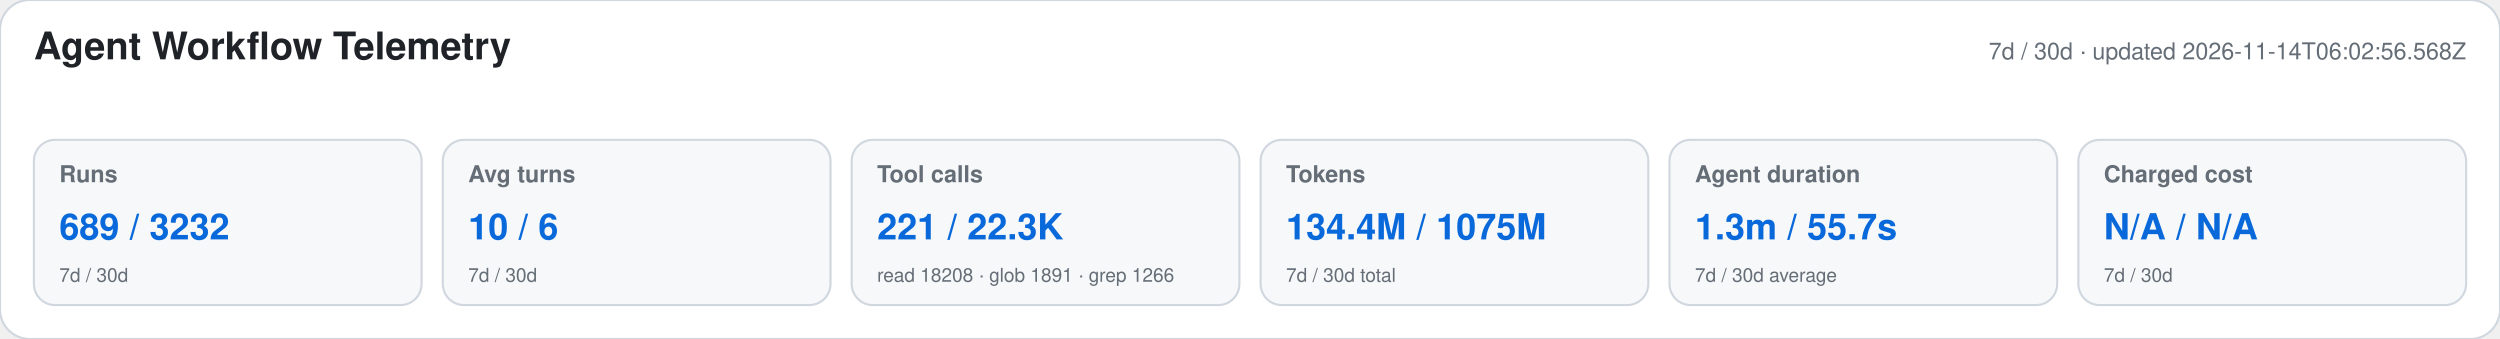
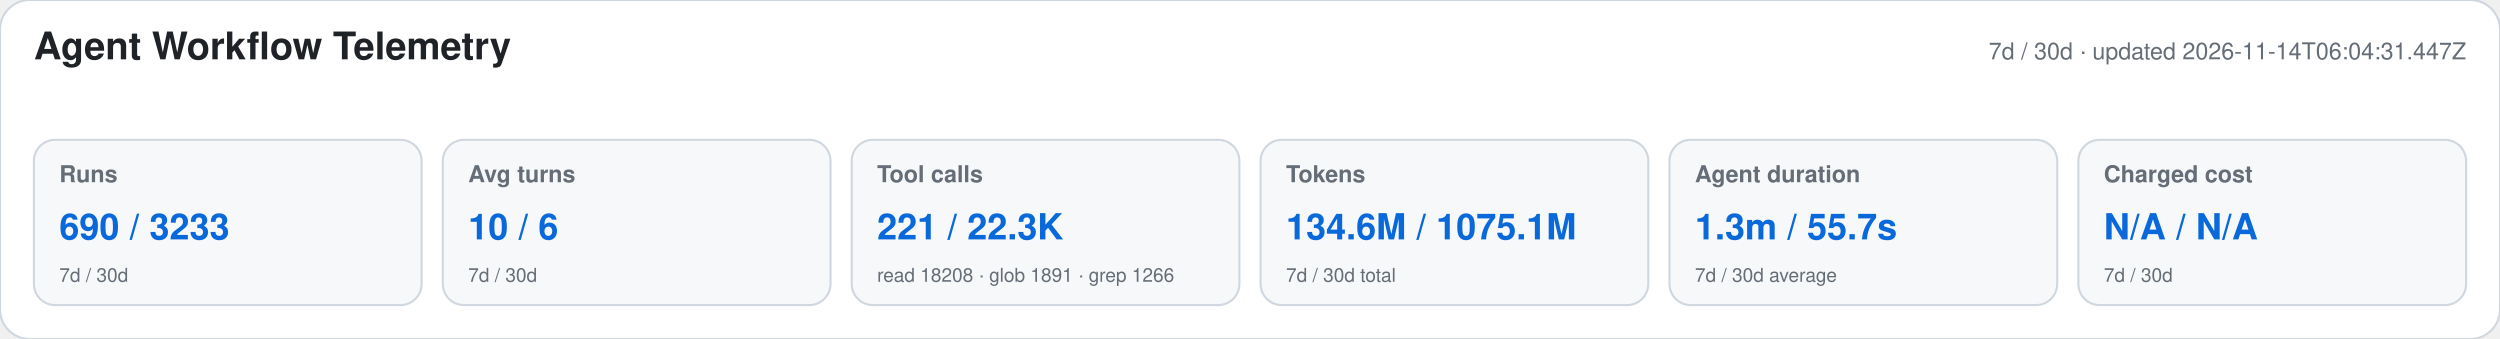
<svg xmlns="http://www.w3.org/2000/svg" width="1180" height="160" viewBox="0 0 1180 160" role="img" aria-labelledby="title desc">
  <style>text{font-family:-apple-system,BlinkMacSystemFont,"Segoe UI",Helvetica,Arial,sans-serif}.heading{font-size:18px;font-weight:650;fill:#1f2328}.meta,.label,.secondary{fill:#656d76}.meta,.label{font-size:11px}.label{font-weight:600}.primary{font-size:17px;font-weight:700;fill:#0969da}.secondary{font-size:9px}</style>
  <rect width="1180" height="160" rx="14" fill="#ffffff" stroke="#d0d7de" />
  <text x="16" y="28" class="heading">Agent Workflow Telemetry</text>
-   <text x="1164" y="28" text-anchor="end" class="meta">7d / 30d · updated 2026-11-14T06:02:56.568Z</text>
+   <text x="1164" y="28" text-anchor="end" class="meta">7d / 30d · updated 2026-11-14T06:04:31.447Z</text>
  <g>
    <rect x="16" y="66" width="183" height="78" rx="10" fill="#f6f8fa" stroke="#d0d7de" />
    <text x="28" y="86" class="label">Runs</text>
-     <text x="28" y="113" class="primary">689 / 3232</text>
+     <text x="28" y="113" class="primary">690 / 3233</text>
    <text x="28" y="133" class="secondary">7d / 30d</text>
  </g>
  <g>
    <rect x="209" y="66" width="183" height="78" rx="10" fill="#f6f8fa" stroke="#d0d7de" />
    <text x="221" y="86" class="label">Avg turns</text>
    <text x="221" y="113" class="primary">10 / 6</text>
    <text x="221" y="133" class="secondary">7d / 30d</text>
  </g>
  <g>
    <rect x="402" y="66" width="183" height="78" rx="10" fill="#f6f8fa" stroke="#d0d7de" />
    <text x="414" y="86" class="label">Tool calls</text>
    <text x="414" y="113" class="primary">221 / 22.3K</text>
    <text x="414" y="133" class="secondary">read 18208 · glob 1891 · grep 1266</text>
  </g>
  <g>
    <rect x="595" y="66" width="183" height="78" rx="10" fill="#f6f8fa" stroke="#d0d7de" />
    <text x="607" y="86" class="label">Tokens</text>
-     <text x="607" y="113" class="primary">134.4M / 1075M</text>
+     <text x="607" y="113" class="primary">134.6M / 1075.1M</text>
    <text x="607" y="133" class="secondary">7d / 30d total</text>
  </g>
  <g>
    <rect x="788" y="66" width="183" height="78" rx="10" fill="#f6f8fa" stroke="#d0d7de" />
    <text x="800" y="86" class="label">Agent duration</text>
    <text x="800" y="113" class="primary">1.3m / 55.7s</text>
    <text x="800" y="133" class="secondary">7d / 30d average</text>
  </g>
  <g>
    <rect x="981" y="66" width="183" height="78" rx="10" fill="#f6f8fa" stroke="#d0d7de" />
    <text x="993" y="86" class="label">Charged cost</text>
    <text x="993" y="113" class="primary">N/A / N/A</text>
    <text x="993" y="133" class="secondary">7d / 30d</text>
  </g>
</svg>
